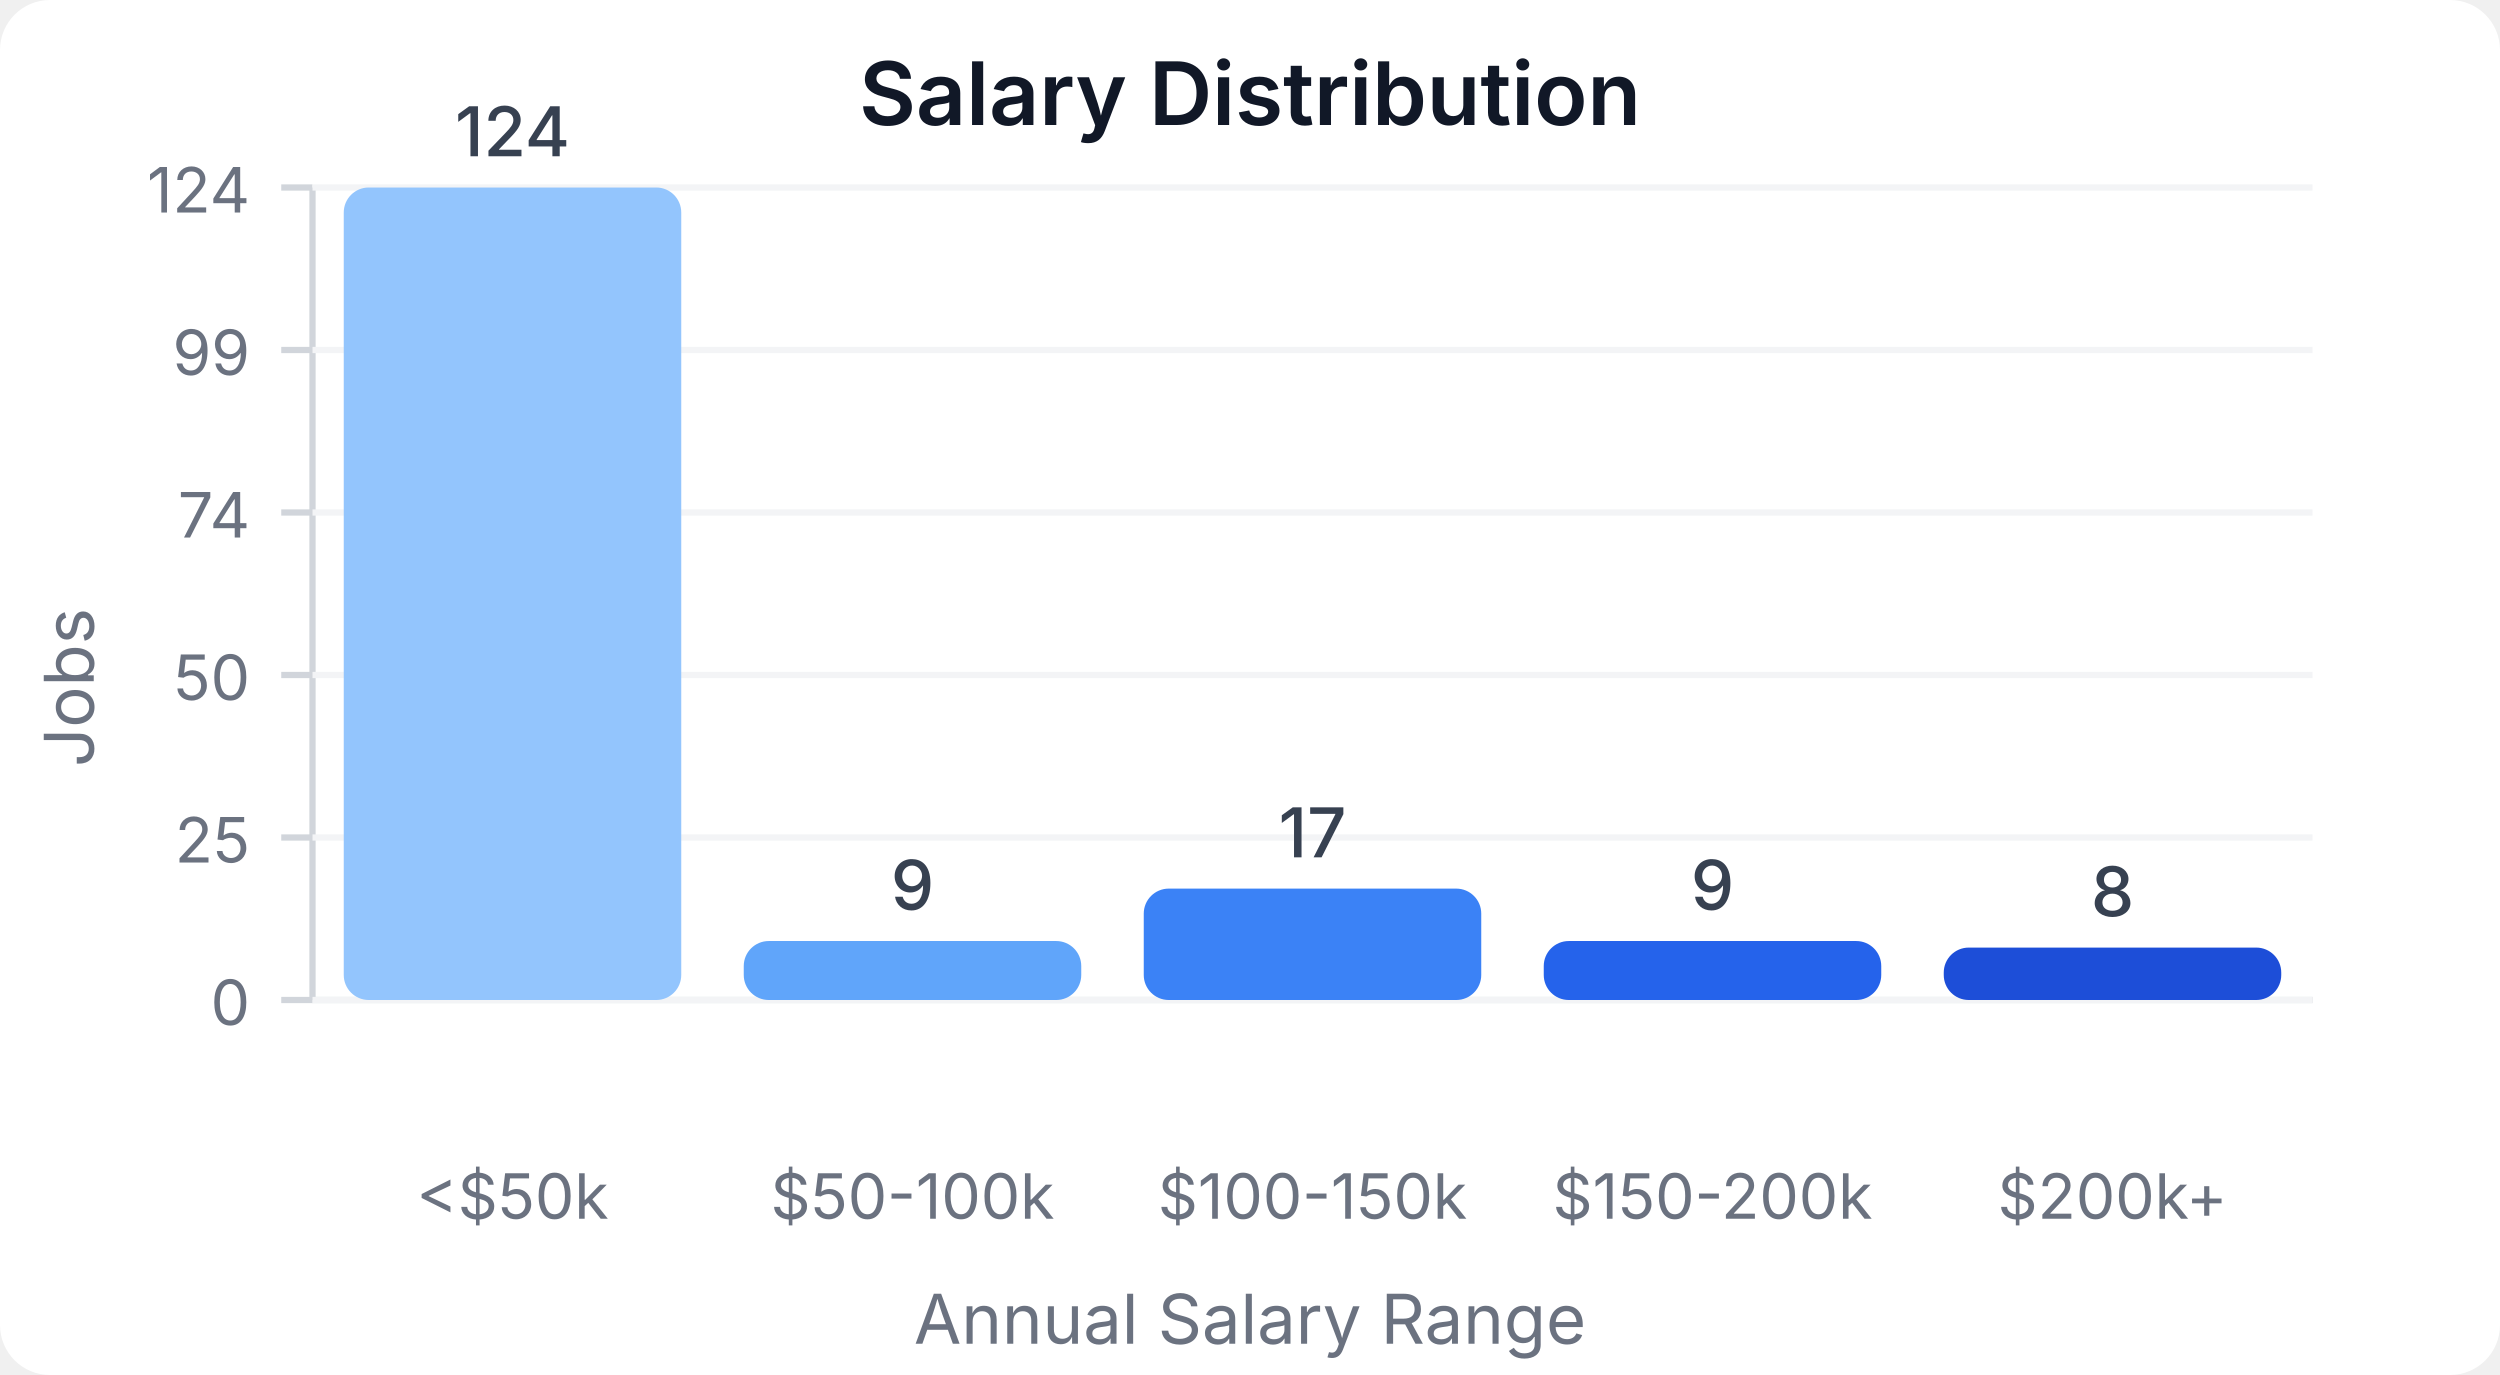
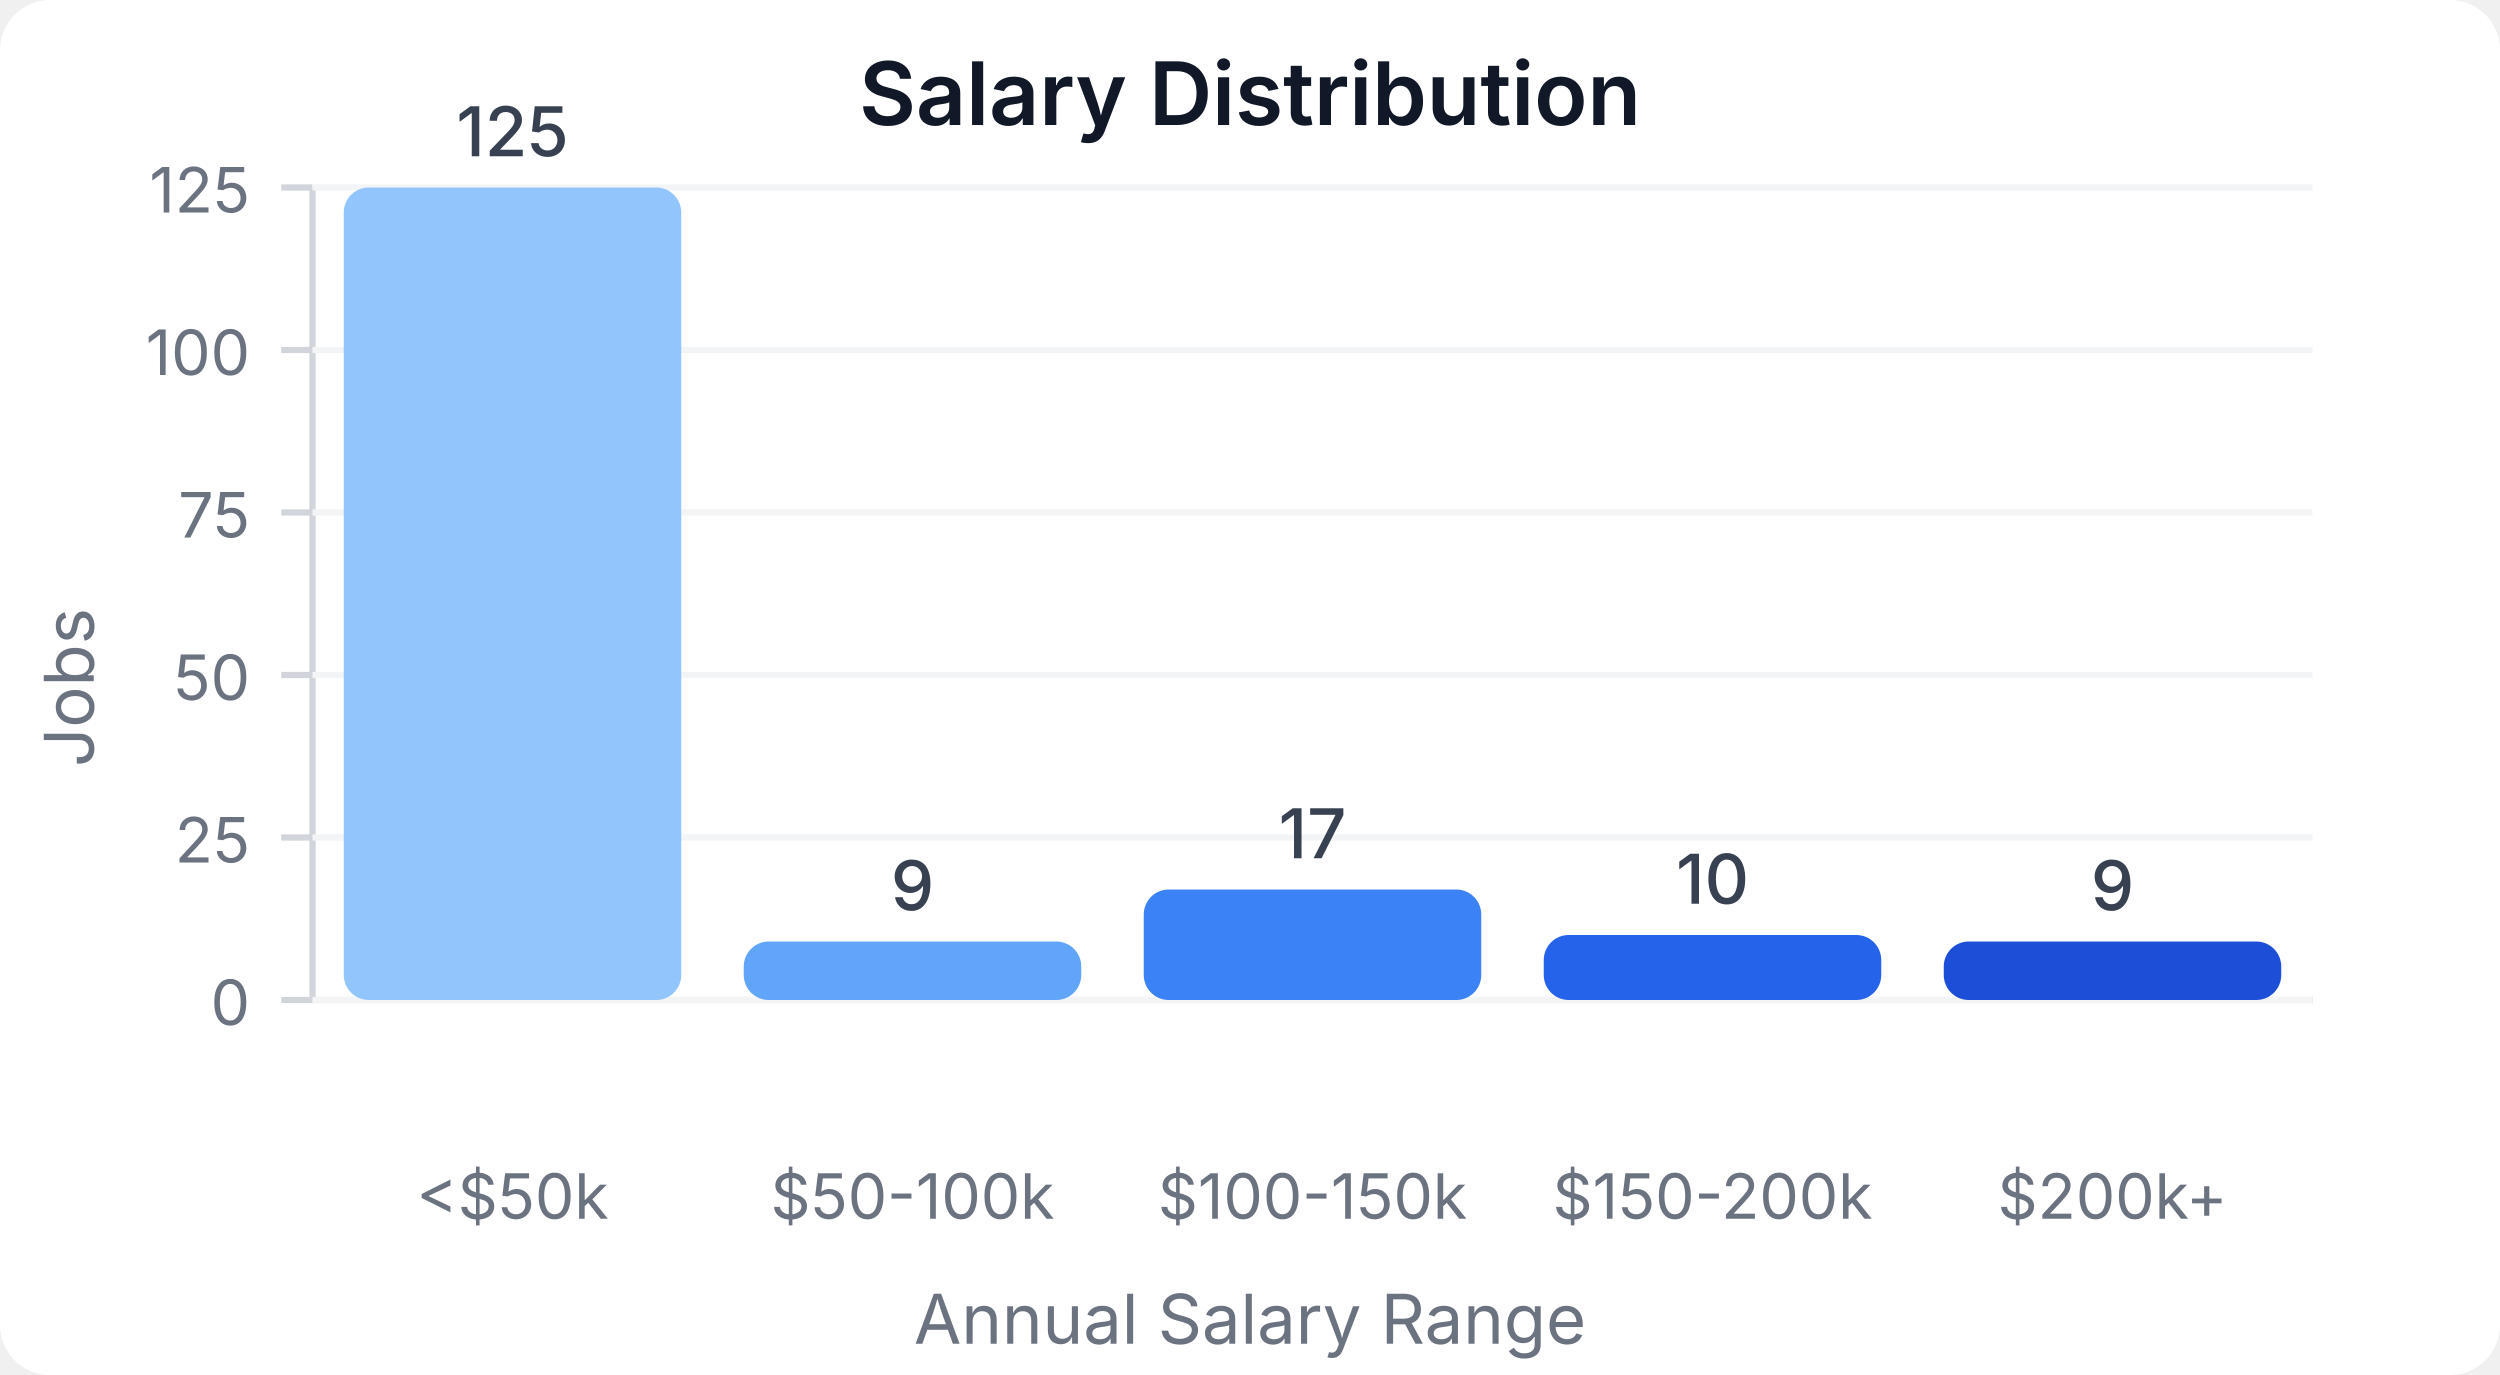
<svg xmlns="http://www.w3.org/2000/svg" width="400" height="220" viewBox="0 0 400 220">
  <style>
    text { font-family: system-ui, -apple-system, sans-serif; }
  </style>
  <rect width="400" height="220" fill="#ffffff" rx="8" />
  <text x="200" y="20" text-anchor="middle" font-size="14" font-weight="600" fill="#111827">Salary Distribution</text>
  <line x1="50" y1="30" x2="50" y2="160" stroke="#d1d5db" stroke-width="1" />
  <line x1="50" y1="160" x2="370" y2="160" stroke="#d1d5db" stroke-width="1" />
  <line x1="45" y1="160" x2="50" y2="160" stroke="#d1d5db" stroke-width="1" />
  <text x="40" y="164" text-anchor="end" font-size="10" fill="#6b7280">0</text>
  <line x1="50" y1="160" x2="370" y2="160" stroke="#f3f4f6" stroke-width="1" />
  <line x1="45" y1="134" x2="50" y2="134" stroke="#d1d5db" stroke-width="1" />
  <text x="40" y="138" text-anchor="end" font-size="10" fill="#6b7280">25</text>
  <line x1="50" y1="134" x2="370" y2="134" stroke="#f3f4f6" stroke-width="1" />
  <line x1="45" y1="108" x2="50" y2="108" stroke="#d1d5db" stroke-width="1" />
  <text x="40" y="112" text-anchor="end" font-size="10" fill="#6b7280">50</text>
  <line x1="50" y1="108" x2="370" y2="108" stroke="#f3f4f6" stroke-width="1" />
  <line x1="45" y1="82" x2="50" y2="82" stroke="#d1d5db" stroke-width="1" />
-   <text x="40" y="86" text-anchor="end" font-size="10" fill="#6b7280">74</text>
+   <text x="40" y="86" text-anchor="end" font-size="10" fill="#6b7280">75</text>
  <line x1="50" y1="82" x2="370" y2="82" stroke="#f3f4f6" stroke-width="1" />
  <line x1="45" y1="56" x2="50" y2="56" stroke="#d1d5db" stroke-width="1" />
-   <text x="40" y="60" text-anchor="end" font-size="10" fill="#6b7280">99</text>
+   <text x="40" y="60" text-anchor="end" font-size="10" fill="#6b7280">100</text>
  <line x1="50" y1="56" x2="370" y2="56" stroke="#f3f4f6" stroke-width="1" />
  <line x1="45" y1="30" x2="50" y2="30" stroke="#d1d5db" stroke-width="1" />
-   <text x="40" y="34" text-anchor="end" font-size="10" fill="#6b7280">124</text>
+   <text x="40" y="34" text-anchor="end" font-size="10" fill="#6b7280">125</text>
  <line x1="50" y1="30" x2="370" y2="30" stroke="#f3f4f6" stroke-width="1" />
  <rect x="55" y="30" width="54" height="130" fill="#93c5fd" rx="4" />
-   <text x="82" y="25" text-anchor="middle" font-size="11" fill="#374151" font-weight="500">124</text>
+   <text x="82" y="25" text-anchor="middle" font-size="11" fill="#374151" font-weight="500">125</text>
  <text x="82" y="195" text-anchor="middle" font-size="10" fill="#6b7280">&lt;$50k</text>
-   <rect x="119" y="150.565" width="54" height="9.435" fill="#60a5fa" rx="4" />
-   <text x="146" y="145.565" text-anchor="middle" font-size="11" fill="#374151" font-weight="500">9</text>
+   <rect x="119" y="150.64" width="54" height="9.36" fill="#60a5fa" rx="4" />
+   <text x="146" y="145.64" text-anchor="middle" font-size="11" fill="#374151" font-weight="500">9</text>
  <text x="146" y="195" text-anchor="middle" font-size="10" fill="#6b7280">$50-100k</text>
-   <rect x="183" y="142.177" width="54" height="17.823" fill="#3b82f6" rx="4" />
-   <text x="210" y="137.177" text-anchor="middle" font-size="11" fill="#374151" font-weight="500">17</text>
+   <rect x="183" y="142.32" width="54" height="17.68" fill="#3b82f6" rx="4" />
+   <text x="210" y="137.32" text-anchor="middle" font-size="11" fill="#374151" font-weight="500">17</text>
  <text x="210" y="195" text-anchor="middle" font-size="10" fill="#6b7280">$100-150k</text>
-   <rect x="247" y="150.565" width="54" height="9.435" fill="#2563eb" rx="4" />
-   <text x="274" y="145.565" text-anchor="middle" font-size="11" fill="#374151" font-weight="500">9</text>
+   <rect x="247" y="149.6" width="54" height="10.4" fill="#2563eb" rx="4" />
+   <text x="274" y="144.6" text-anchor="middle" font-size="11" fill="#374151" font-weight="500">10</text>
  <text x="274" y="195" text-anchor="middle" font-size="10" fill="#6b7280">$150-200k</text>
-   <rect x="311" y="151.613" width="54" height="8.387" fill="#1d4ed8" rx="4" />
-   <text x="338" y="146.613" text-anchor="middle" font-size="11" fill="#374151" font-weight="500">8</text>
+   <rect x="311" y="150.64" width="54" height="9.36" fill="#1d4ed8" rx="4" />
+   <text x="338" y="145.64" text-anchor="middle" font-size="11" fill="#374151" font-weight="500">9</text>
  <text x="338" y="195" text-anchor="middle" font-size="10" fill="#6b7280">$200k+</text>
  <text x="15" y="110" text-anchor="middle" font-size="11" fill="#6b7280" transform="rotate(-90, 15, 110)">Jobs</text>
  <text x="200" y="215" text-anchor="middle" font-size="11" fill="#6b7280">Annual Salary Range</text>
</svg>
